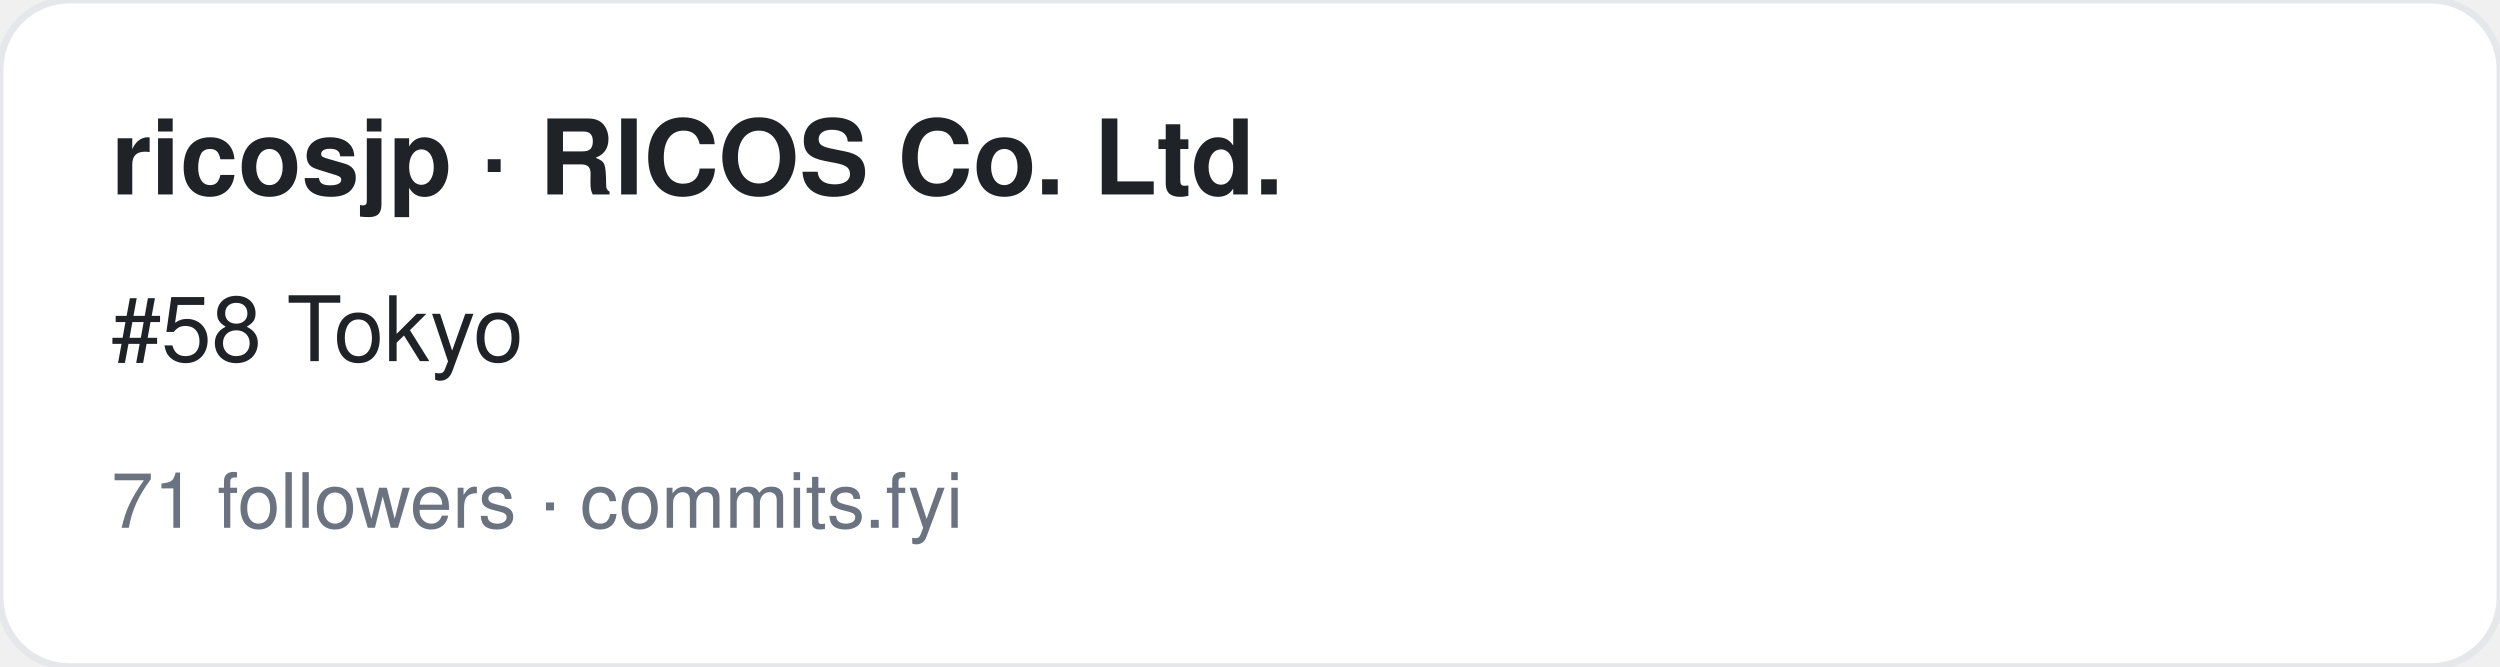
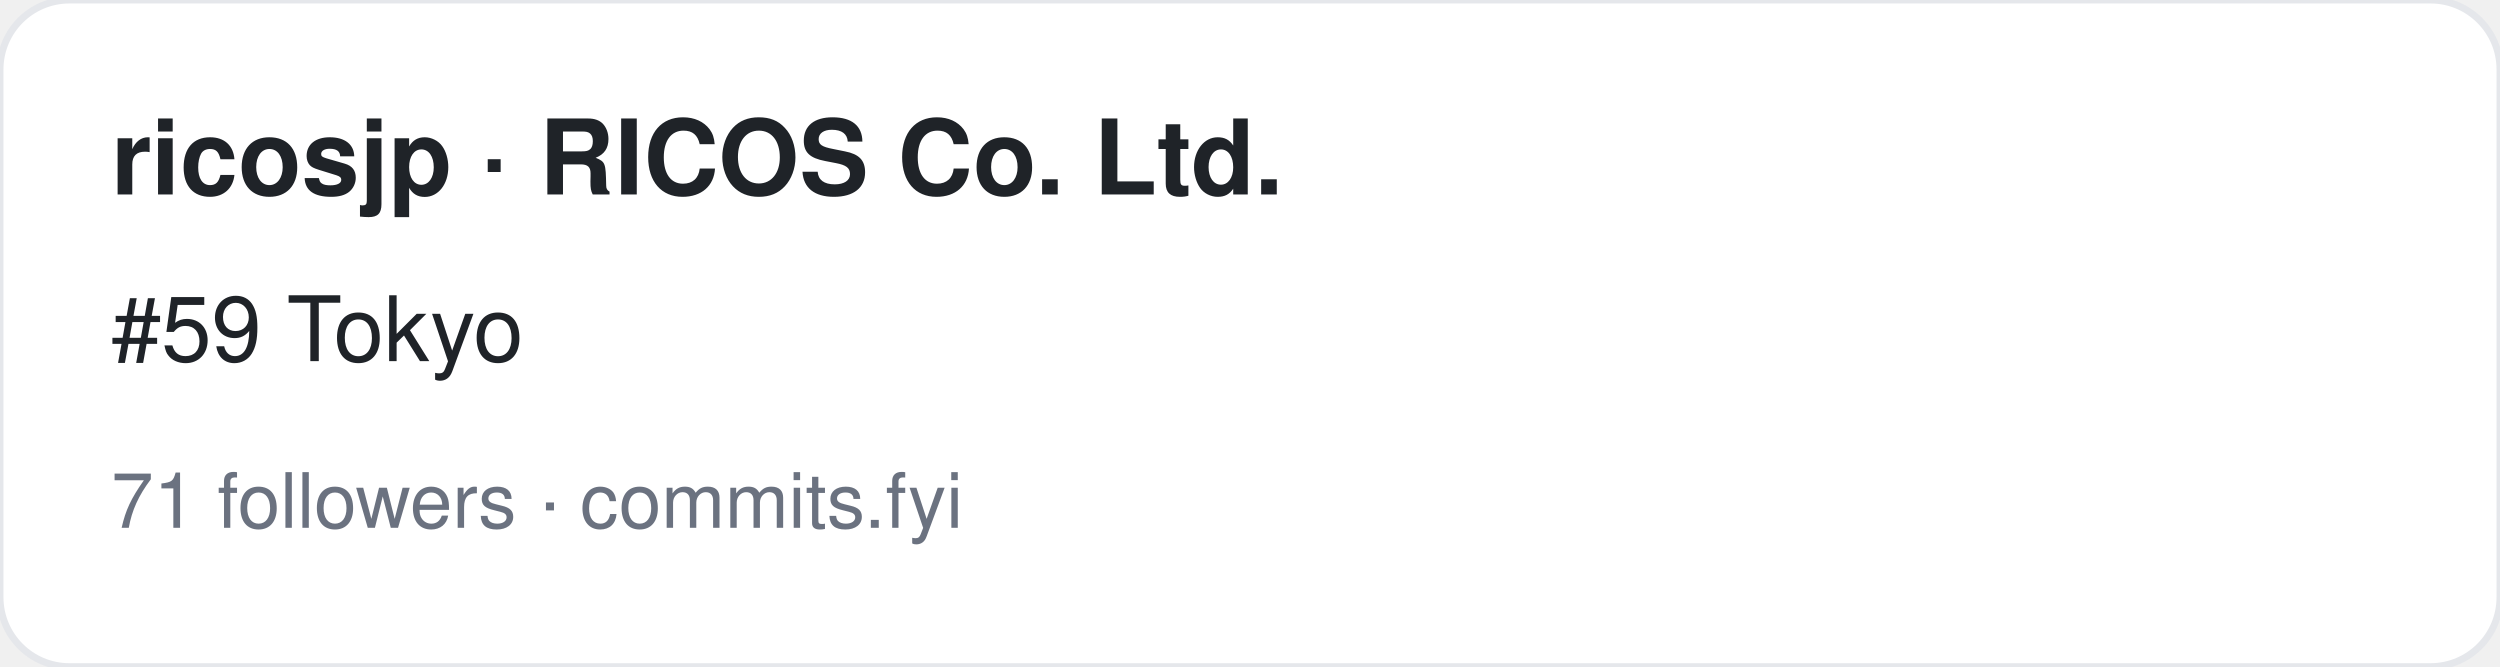
<svg xmlns="http://www.w3.org/2000/svg" width="360" height="96" viewBox="0 0 360 96" font-family="-apple-system,BlinkMacSystemFont,Segoe UI,Helvetica,Arial,sans-serif">
  <rect width="360" height="96" rx="10" fill="#ffffff" stroke="#e5e7eb" />
  <text x="16" y="28" font-size="15" font-weight="700" fill="#1f2328">ricosjp · RICOS Co. Ltd.</text>
-   <text x="16" y="52" font-size="13" fill="#1f2328">#58 Tokyo</text>
+   <text x="16" y="52" font-size="13" fill="#1f2328">#59 Tokyo</text>
  <text x="16" y="76" font-size="11" fill="#6b7280">71 followers · commits.fyi</text>
</svg>
